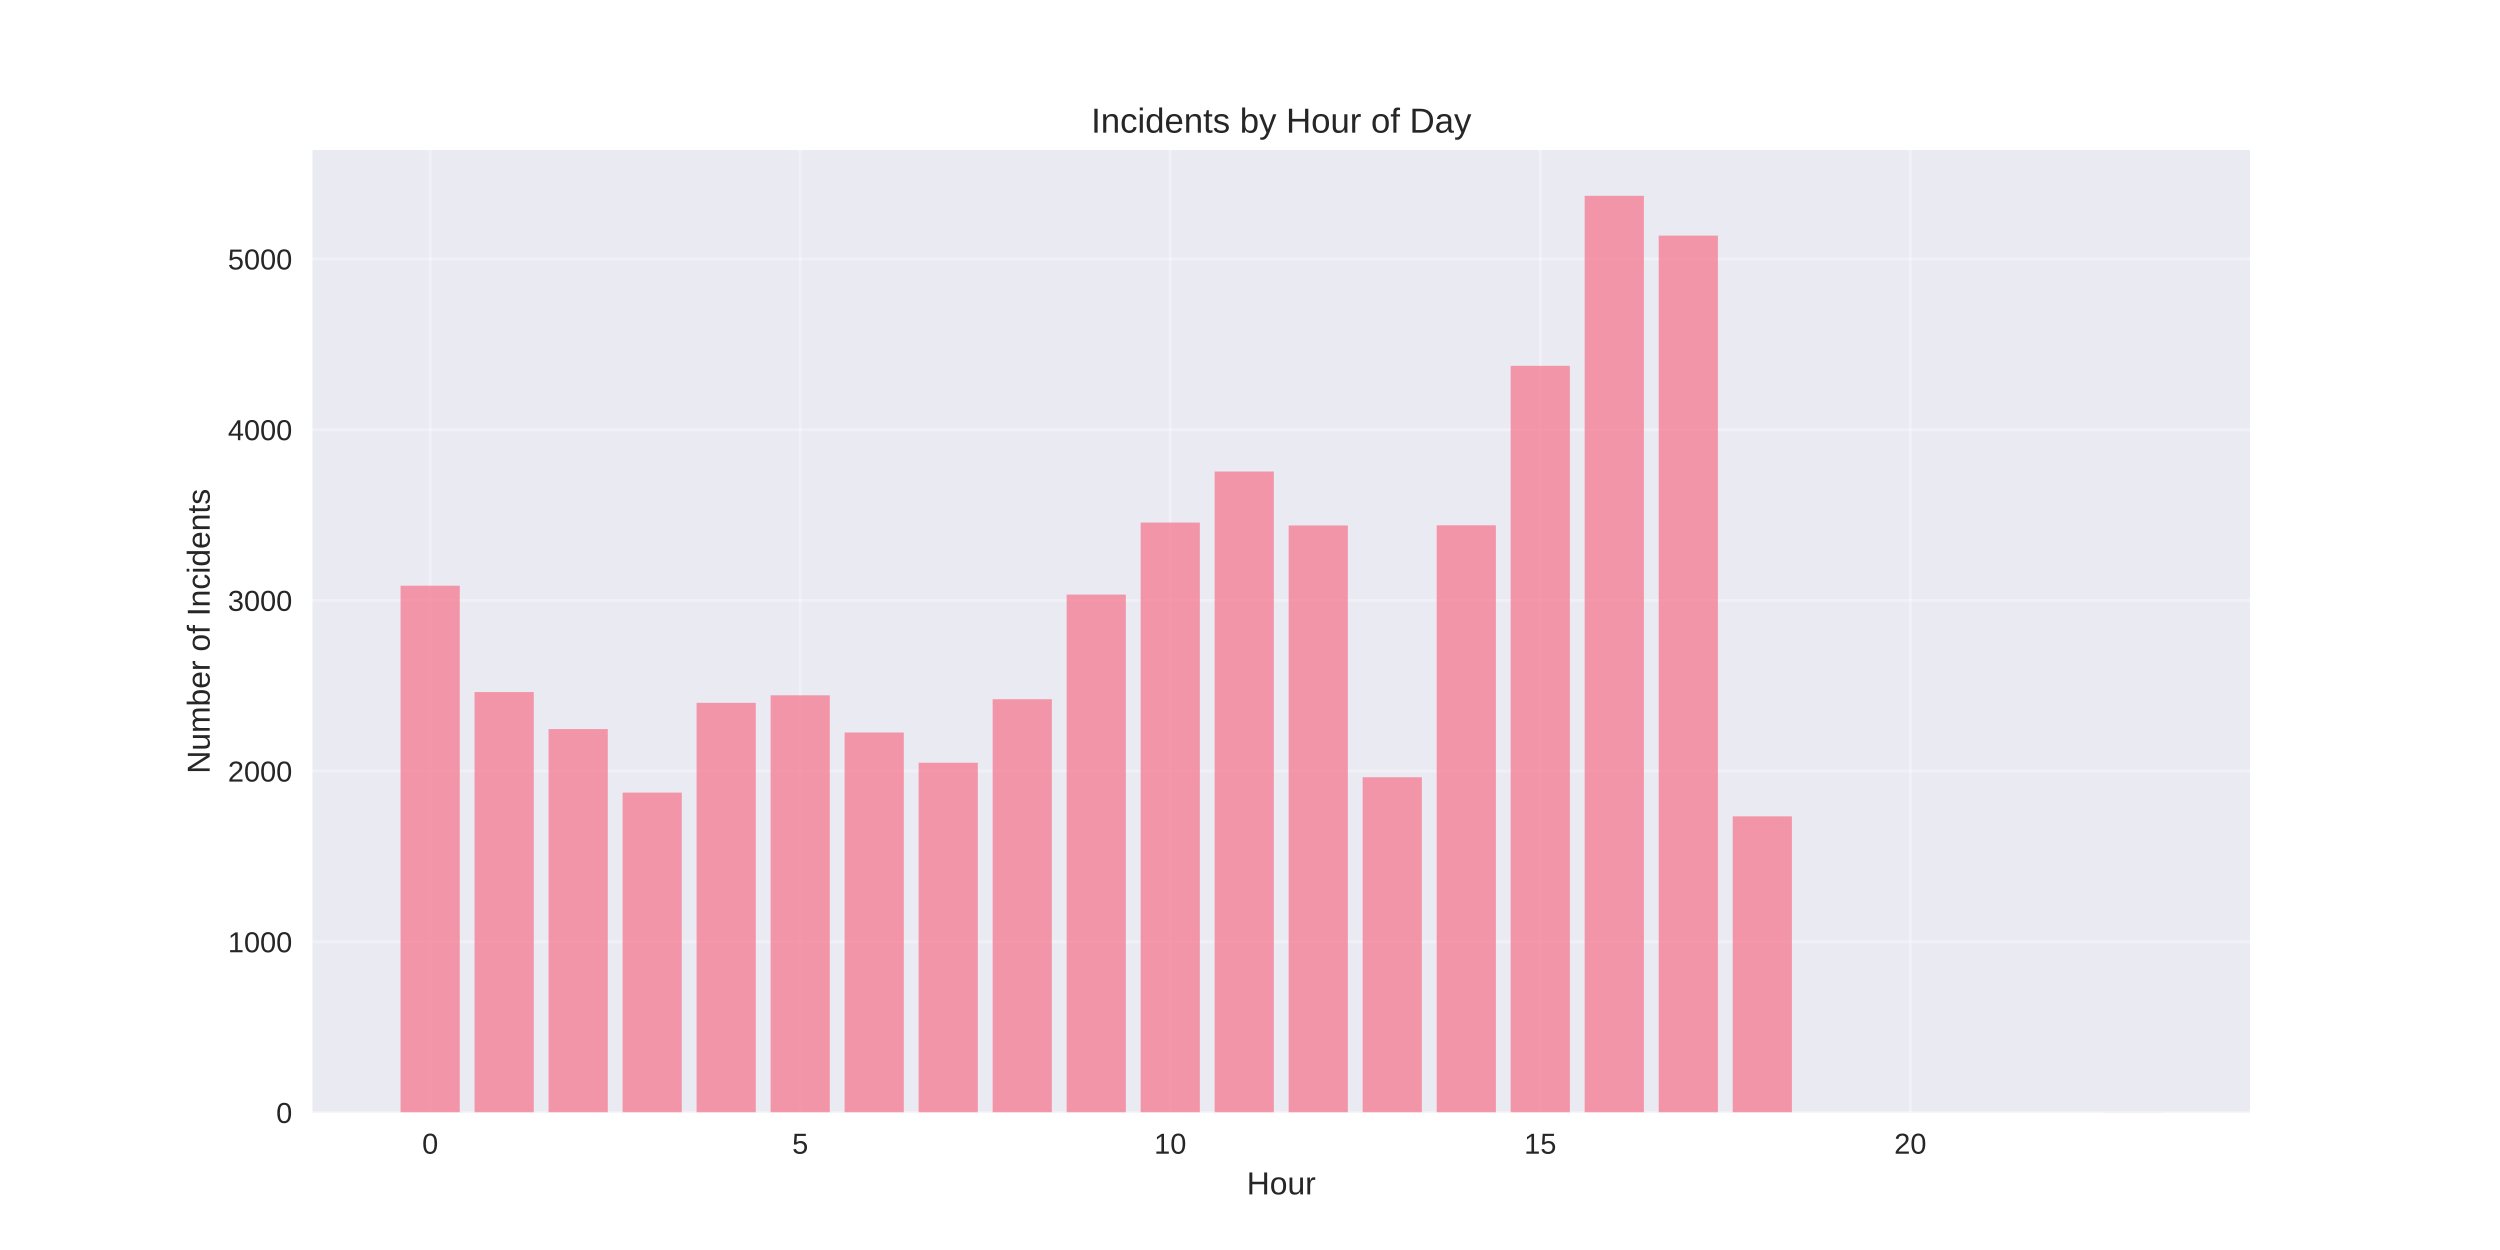
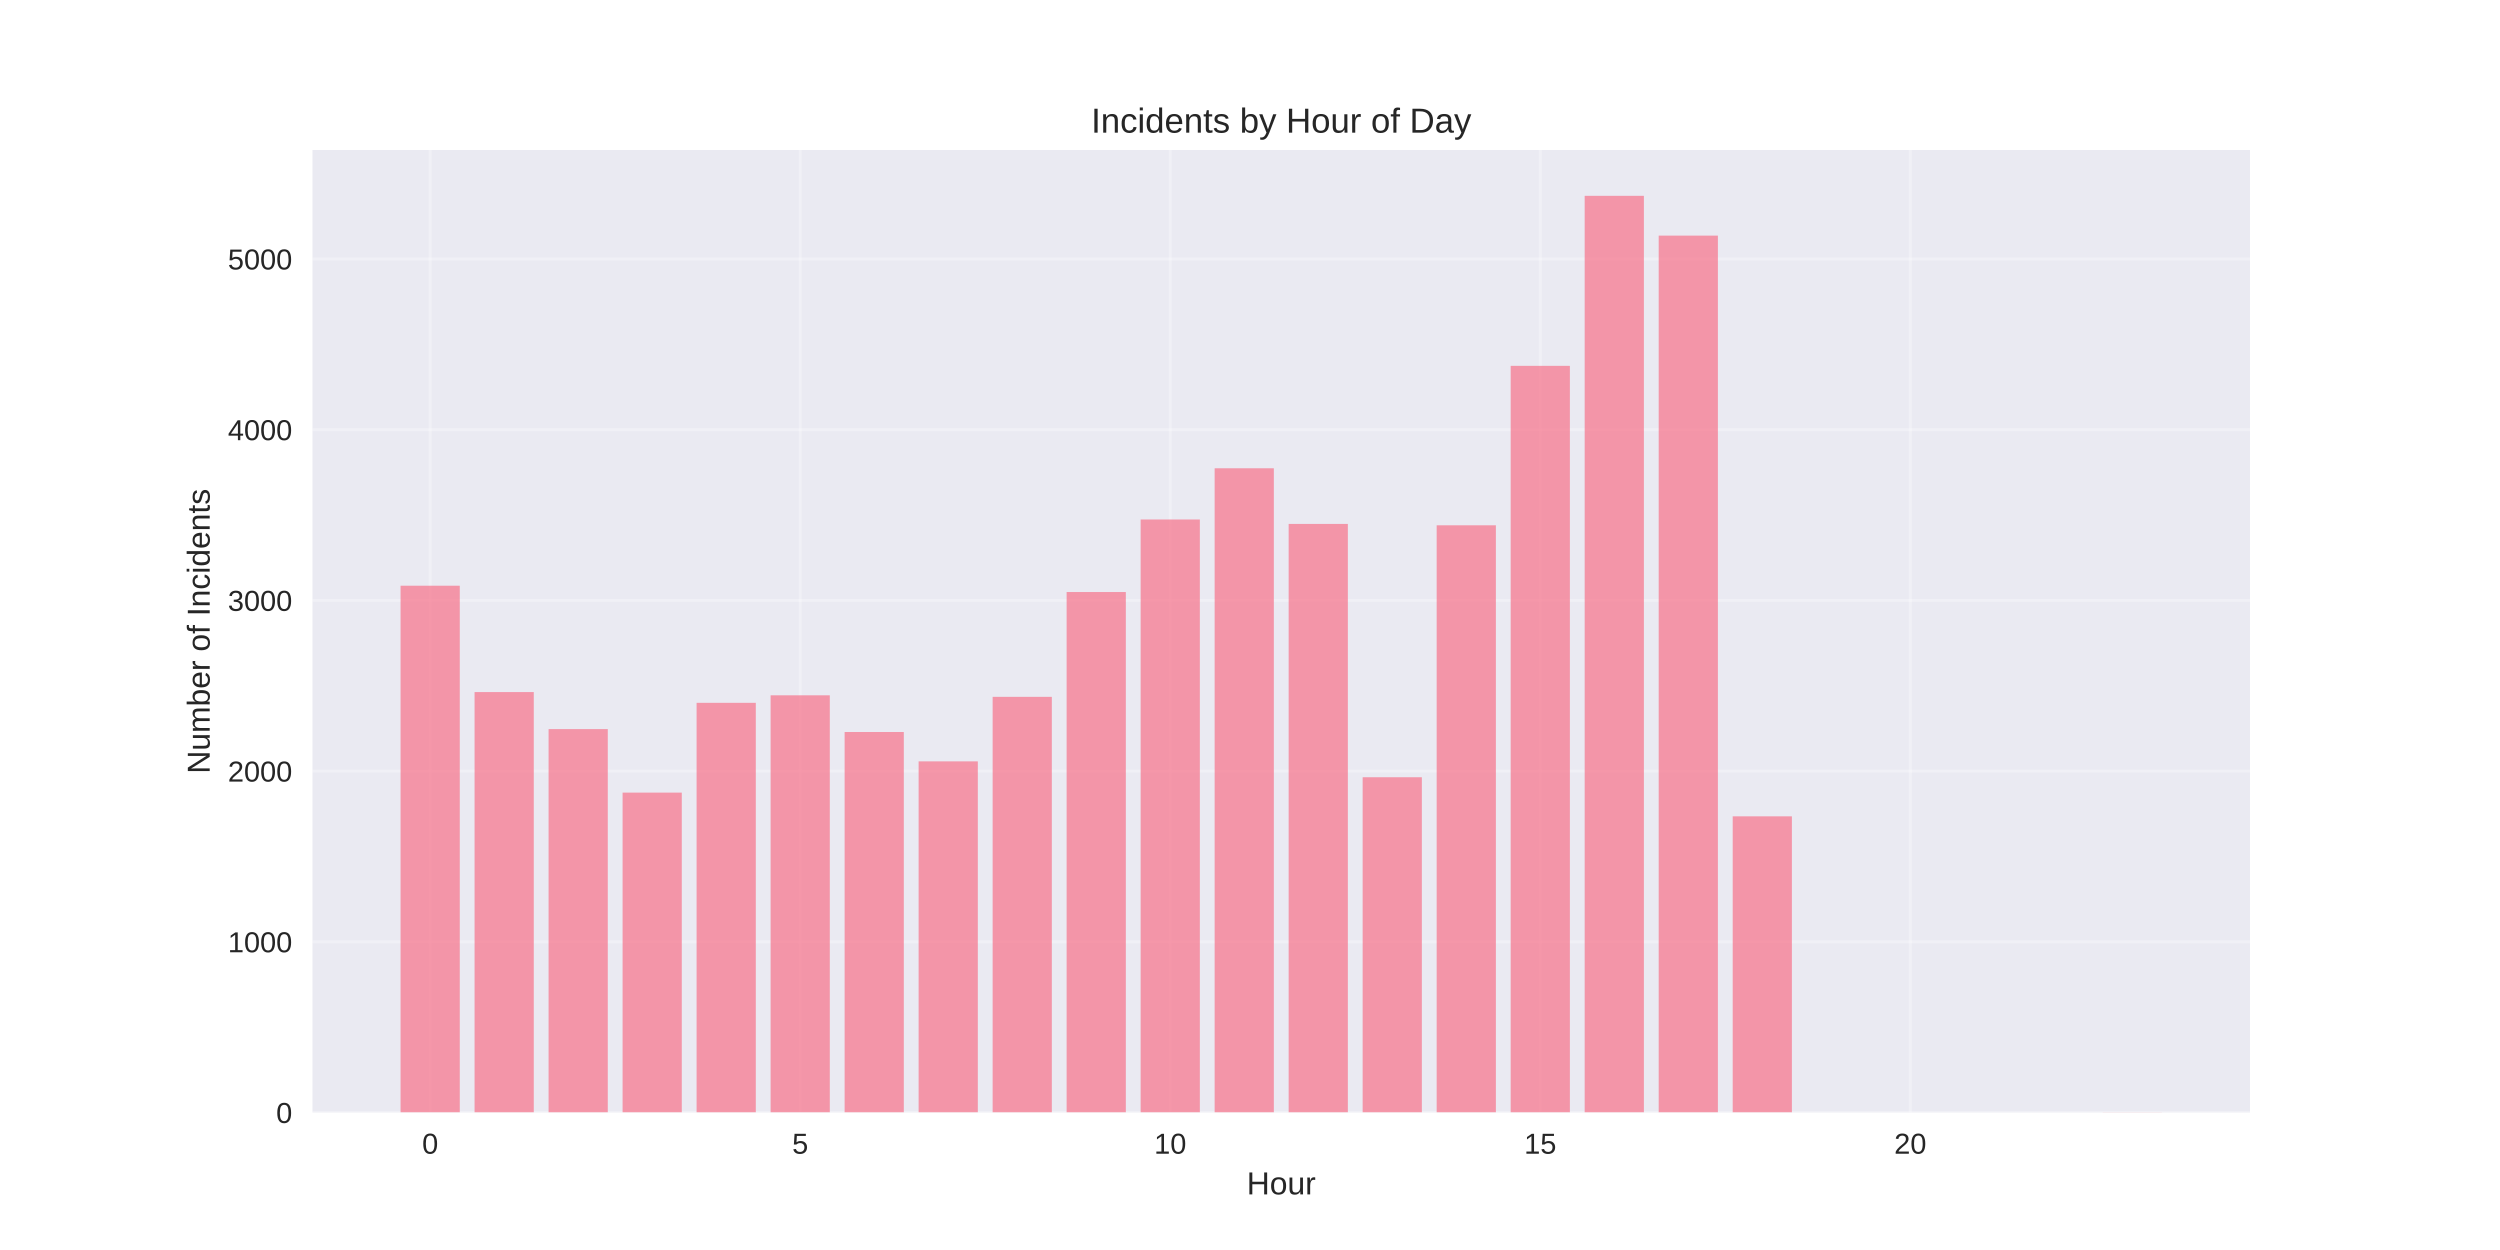
<svg xmlns="http://www.w3.org/2000/svg" width="864pt" height="432pt" viewBox="0 0 864 432" version="1.1">
  <defs>
    <style type="text/css">*{stroke-linejoin: round; stroke-linecap: butt}</style>
  </defs>
  <g id="figure_1">
    <g id="patch_1">
      <path d="M 0 432  L 864 432  L 864 0  L 0 0  z " style="fill: #ffffff" />
    </g>
    <g id="axes_1">
      <g id="patch_2">
        <path d="M 108 384.48  L 777.6 384.48  L 777.6 51.84  L 108 51.84  z " style="fill: #eaeaf2" />
      </g>
      <g id="matplotlib.axis_1">
        <g id="xtick_1">
          <g id="line2d_1">
-             <path d="M 148.667 384.48  L 148.667 51.84  " clip-path="url(#p3c4914a91c)" style="fill: none; stroke: #ffffff; stroke-opacity: 0.3; stroke-linecap: round" />
+             <path d="M 148.667 384.48  L 148.667 51.84  " clip-path="url(#pb82642de7f)" style="fill: none; stroke: #ffffff; stroke-opacity: 0.3; stroke-linecap: round" />
          </g>
          <g id="line2d_2" />
          <g id="text_1">
            <text style="fill: #262626; font: 10px 'Arial', 'Liberation Sans', 'DejaVu Sans', 'Bitstream Vera Sans', sans-serif; text-anchor: middle" x="148.667" y="398.727" transform="rotate(-0 148.6671 398.7269)">0</text>
          </g>
        </g>
        <g id="xtick_2">
          <g id="line2d_3">
-             <path d="M 276.551 384.48  L 276.551 51.84  " clip-path="url(#p3c4914a91c)" style="fill: none; stroke: #ffffff; stroke-opacity: 0.3; stroke-linecap: round" />
+             <path d="M 276.551 384.48  L 276.551 51.84  " clip-path="url(#pb82642de7f)" style="fill: none; stroke: #ffffff; stroke-opacity: 0.3; stroke-linecap: round" />
          </g>
          <g id="line2d_4" />
          <g id="text_2">
            <text style="fill: #262626; font: 10px 'Arial', 'Liberation Sans', 'DejaVu Sans', 'Bitstream Vera Sans', sans-serif; text-anchor: middle" x="276.551" y="398.727" transform="rotate(-0 276.551 398.7269)">5</text>
          </g>
        </g>
        <g id="xtick_3">
          <g id="line2d_5">
-             <path d="M 404.435 384.48  L 404.435 51.84  " clip-path="url(#p3c4914a91c)" style="fill: none; stroke: #ffffff; stroke-opacity: 0.3; stroke-linecap: round" />
+             <path d="M 404.435 384.48  L 404.435 51.84  " clip-path="url(#pb82642de7f)" style="fill: none; stroke: #ffffff; stroke-opacity: 0.3; stroke-linecap: round" />
          </g>
          <g id="line2d_6" />
          <g id="text_3">
            <text style="fill: #262626; font: 10px 'Arial', 'Liberation Sans', 'DejaVu Sans', 'Bitstream Vera Sans', sans-serif; text-anchor: middle" x="404.435" y="398.727" transform="rotate(-0 404.4348 398.7269)">10</text>
          </g>
        </g>
        <g id="xtick_4">
          <g id="line2d_7">
-             <path d="M 532.319 384.48  L 532.319 51.84  " clip-path="url(#p3c4914a91c)" style="fill: none; stroke: #ffffff; stroke-opacity: 0.3; stroke-linecap: round" />
+             <path d="M 532.319 384.48  L 532.319 51.84  " clip-path="url(#pb82642de7f)" style="fill: none; stroke: #ffffff; stroke-opacity: 0.3; stroke-linecap: round" />
          </g>
          <g id="line2d_8" />
          <g id="text_4">
            <text style="fill: #262626; font: 10px 'Arial', 'Liberation Sans', 'DejaVu Sans', 'Bitstream Vera Sans', sans-serif; text-anchor: middle" x="532.319" y="398.727" transform="rotate(-0 532.3187 398.7269)">15</text>
          </g>
        </g>
        <g id="xtick_5">
          <g id="line2d_9">
-             <path d="M 660.203 384.48  L 660.203 51.84  " clip-path="url(#p3c4914a91c)" style="fill: none; stroke: #ffffff; stroke-opacity: 0.3; stroke-linecap: round" />
+             <path d="M 660.203 384.48  L 660.203 51.84  " clip-path="url(#pb82642de7f)" style="fill: none; stroke: #ffffff; stroke-opacity: 0.3; stroke-linecap: round" />
          </g>
          <g id="line2d_10" />
          <g id="text_5">
            <text style="fill: #262626; font: 10px 'Arial', 'Liberation Sans', 'DejaVu Sans', 'Bitstream Vera Sans', sans-serif; text-anchor: middle" x="660.203" y="398.727" transform="rotate(-0 660.2026 398.7269)">20</text>
          </g>
        </g>
        <g id="text_6">
          <text style="fill: #262626; font: 11px 'Arial', 'Liberation Sans', 'DejaVu Sans', 'Bitstream Vera Sans', sans-serif; text-anchor: middle" x="442.8" y="412.773" transform="rotate(-0 442.8 412.7734)">Hour</text>
        </g>
      </g>
      <g id="matplotlib.axis_2">
        <g id="ytick_1">
          <g id="line2d_11">
-             <path d="M 108 384.48  L 777.6 384.48  " clip-path="url(#p3c4914a91c)" style="fill: none; stroke: #ffffff; stroke-opacity: 0.3; stroke-linecap: round" />
+             <path d="M 108 384.48  L 777.6 384.48  " clip-path="url(#pb82642de7f)" style="fill: none; stroke: #ffffff; stroke-opacity: 0.3; stroke-linecap: round" />
          </g>
          <g id="line2d_12" />
          <g id="text_7">
            <text style="fill: #262626; font: 10px 'Arial', 'Liberation Sans', 'DejaVu Sans', 'Bitstream Vera Sans', sans-serif; text-anchor: end" x="101" y="388.103" transform="rotate(-0 101 388.1034)">0</text>
          </g>
        </g>
        <g id="ytick_2">
          <g id="line2d_13">
-             <path d="M 108 325.486  L 777.6 325.486  " clip-path="url(#p3c4914a91c)" style="fill: none; stroke: #ffffff; stroke-opacity: 0.3; stroke-linecap: round" />
+             <path d="M 108 325.486  L 777.6 325.486  " clip-path="url(#pb82642de7f)" style="fill: none; stroke: #ffffff; stroke-opacity: 0.3; stroke-linecap: round" />
          </g>
          <g id="line2d_14" />
          <g id="text_8">
            <text style="fill: #262626; font: 10px 'Arial', 'Liberation Sans', 'DejaVu Sans', 'Bitstream Vera Sans', sans-serif; text-anchor: end" x="101" y="329.109" transform="rotate(-0 101 329.109)">1000</text>
          </g>
        </g>
        <g id="ytick_3">
          <g id="line2d_15">
-             <path d="M 108 266.491  L 777.6 266.491  " clip-path="url(#p3c4914a91c)" style="fill: none; stroke: #ffffff; stroke-opacity: 0.3; stroke-linecap: round" />
+             <path d="M 108 266.491  L 777.6 266.491  " clip-path="url(#pb82642de7f)" style="fill: none; stroke: #ffffff; stroke-opacity: 0.3; stroke-linecap: round" />
          </g>
          <g id="line2d_16" />
          <g id="text_9">
            <text style="fill: #262626; font: 10px 'Arial', 'Liberation Sans', 'DejaVu Sans', 'Bitstream Vera Sans', sans-serif; text-anchor: end" x="101" y="270.115" transform="rotate(-0 101 270.1146)">2000</text>
          </g>
        </g>
        <g id="ytick_4">
          <g id="line2d_17">
-             <path d="M 108 207.497  L 777.6 207.497  " clip-path="url(#p3c4914a91c)" style="fill: none; stroke: #ffffff; stroke-opacity: 0.3; stroke-linecap: round" />
+             <path d="M 108 207.497  L 777.6 207.497  " clip-path="url(#pb82642de7f)" style="fill: none; stroke: #ffffff; stroke-opacity: 0.3; stroke-linecap: round" />
          </g>
          <g id="line2d_18" />
          <g id="text_10">
            <text style="fill: #262626; font: 10px 'Arial', 'Liberation Sans', 'DejaVu Sans', 'Bitstream Vera Sans', sans-serif; text-anchor: end" x="101" y="211.12" transform="rotate(-0 101 211.1202)">3000</text>
          </g>
        </g>
        <g id="ytick_5">
          <g id="line2d_19">
-             <path d="M 108 148.502  L 777.6 148.502  " clip-path="url(#p3c4914a91c)" style="fill: none; stroke: #ffffff; stroke-opacity: 0.3; stroke-linecap: round" />
+             <path d="M 108 148.502  L 777.6 148.502  " clip-path="url(#pb82642de7f)" style="fill: none; stroke: #ffffff; stroke-opacity: 0.3; stroke-linecap: round" />
          </g>
          <g id="line2d_20" />
          <g id="text_11">
            <text style="fill: #262626; font: 10px 'Arial', 'Liberation Sans', 'DejaVu Sans', 'Bitstream Vera Sans', sans-serif; text-anchor: end" x="101" y="152.126" transform="rotate(-0 101 152.1258)">4000</text>
          </g>
        </g>
        <g id="ytick_6">
          <g id="line2d_21">
-             <path d="M 108 89.508  L 777.6 89.508  " clip-path="url(#p3c4914a91c)" style="fill: none; stroke: #ffffff; stroke-opacity: 0.3; stroke-linecap: round" />
+             <path d="M 108 89.508  L 777.6 89.508  " clip-path="url(#pb82642de7f)" style="fill: none; stroke: #ffffff; stroke-opacity: 0.3; stroke-linecap: round" />
          </g>
          <g id="line2d_22" />
          <g id="text_12">
            <text style="fill: #262626; font: 10px 'Arial', 'Liberation Sans', 'DejaVu Sans', 'Bitstream Vera Sans', sans-serif; text-anchor: end" x="101" y="93.131" transform="rotate(-0 101 93.13137)">5000</text>
          </g>
        </g>
        <g id="text_13">
          <text style="fill: #262626; font: 11px 'Arial', 'Liberation Sans', 'DejaVu Sans', 'Bitstream Vera Sans', sans-serif; text-anchor: middle" x="72.474" y="218.16" transform="rotate(-90 72.47375 218.16)">Number of Incidents</text>
        </g>
      </g>
      <g id="patch_3">
-         <path d="M 138.436 384.48  L 158.898 384.48  L 158.898 202.423  L 138.436 202.423  z " clip-path="url(#p3c4914a91c)" style="fill: #f77189; opacity: 0.7" />
+         <path d="M 138.436 384.48  L 158.898 384.48  L 158.898 202.423  L 138.436 202.423  z " clip-path="url(#pb82642de7f)" style="fill: #f77189; opacity: 0.7" />
      </g>
      <g id="patch_4">
-         <path d="M 164.013 384.48  L 184.475 384.48  L 184.475 239.177  L 164.013 239.177  z " clip-path="url(#p3c4914a91c)" style="fill: #f77189; opacity: 0.7" />
+         <path d="M 164.013 384.48  L 184.475 384.48  L 184.475 239.177  L 164.013 239.177  z " clip-path="url(#pb82642de7f)" style="fill: #f77189; opacity: 0.7" />
      </g>
      <g id="patch_5">
-         <path d="M 189.59 384.48  L 210.051 384.48  L 210.051 251.979  L 189.59 251.979  z " clip-path="url(#p3c4914a91c)" style="fill: #f77189; opacity: 0.7" />
+         <path d="M 189.59 384.48  L 210.051 384.48  L 210.051 251.979  L 189.59 251.979  z " clip-path="url(#pb82642de7f)" style="fill: #f77189; opacity: 0.7" />
      </g>
      <g id="patch_6">
-         <path d="M 215.167 384.48  L 235.628 384.48  L 235.628 273.924  L 215.167 273.924  z " clip-path="url(#p3c4914a91c)" style="fill: #f77189; opacity: 0.7" />
+         <path d="M 215.167 384.48  L 235.628 384.48  L 235.628 273.924  L 215.167 273.924  z " clip-path="url(#pb82642de7f)" style="fill: #f77189; opacity: 0.7" />
      </g>
      <g id="patch_7">
-         <path d="M 240.743 384.48  L 261.205 384.48  L 261.205 242.893  L 240.743 242.893  z " clip-path="url(#p3c4914a91c)" style="fill: #f77189; opacity: 0.7" />
+         <path d="M 240.743 384.48  L 261.205 384.48  L 261.205 242.893  L 240.743 242.893  z " clip-path="url(#pb82642de7f)" style="fill: #f77189; opacity: 0.7" />
      </g>
      <g id="patch_8">
-         <path d="M 266.32 384.48  L 286.782 384.48  L 286.782 240.298  L 266.32 240.298  z " clip-path="url(#p3c4914a91c)" style="fill: #f77189; opacity: 0.7" />
+         <path d="M 266.32 384.48  L 286.782 384.48  L 286.782 240.298  L 266.32 240.298  z " clip-path="url(#pb82642de7f)" style="fill: #f77189; opacity: 0.7" />
      </g>
      <g id="patch_9">
-         <path d="M 291.897 384.48  L 312.358 384.48  L 312.358 253.158  L 291.897 253.158  z " clip-path="url(#p3c4914a91c)" style="fill: #f77189; opacity: 0.7" />
+         <path d="M 291.897 384.48  L 312.358 384.48  L 312.358 252.981  L 291.897 252.981  z " clip-path="url(#pb82642de7f)" style="fill: #f77189; opacity: 0.7" />
      </g>
      <g id="patch_10">
-         <path d="M 317.474 384.48  L 337.935 384.48  L 337.935 263.6  L 317.474 263.6  z " clip-path="url(#p3c4914a91c)" style="fill: #f77189; opacity: 0.7" />
+         <path d="M 317.474 384.48  L 337.935 384.48  L 337.935 263.128  L 317.474 263.128  z " clip-path="url(#pb82642de7f)" style="fill: #f77189; opacity: 0.7" />
      </g>
      <g id="patch_11">
-         <path d="M 343.051 384.48  L 363.512 384.48  L 363.512 241.655  L 343.051 241.655  z " clip-path="url(#p3c4914a91c)" style="fill: #f77189; opacity: 0.7" />
+         <path d="M 343.051 384.48  L 363.512 384.48  L 363.512 240.829  L 343.051 240.829  z " clip-path="url(#pb82642de7f)" style="fill: #f77189; opacity: 0.7" />
      </g>
      <g id="patch_12">
-         <path d="M 368.627 384.48  L 389.089 384.48  L 389.089 205.491  L 368.627 205.491  z " clip-path="url(#p3c4914a91c)" style="fill: #f77189; opacity: 0.7" />
+         <path d="M 368.627 384.48  L 389.089 384.48  L 389.089 204.606  L 368.627 204.606  z " clip-path="url(#pb82642de7f)" style="fill: #f77189; opacity: 0.7" />
      </g>
      <g id="patch_13">
-         <path d="M 394.204 384.48  L 414.666 384.48  L 414.666 180.595  L 394.204 180.595  z " clip-path="url(#p3c4914a91c)" style="fill: #f77189; opacity: 0.7" />
+         <path d="M 394.204 384.48  L 414.666 384.48  L 414.666 179.533  L 394.204 179.533  z " clip-path="url(#pb82642de7f)" style="fill: #f77189; opacity: 0.7" />
      </g>
      <g id="patch_14">
-         <path d="M 419.781 384.48  L 440.242 384.48  L 440.242 162.956  L 419.781 162.956  z " clip-path="url(#p3c4914a91c)" style="fill: #f77189; opacity: 0.7" />
+         <path d="M 419.781 384.48  L 440.242 384.48  L 440.242 161.835  L 419.781 161.835  z " clip-path="url(#pb82642de7f)" style="fill: #f77189; opacity: 0.7" />
      </g>
      <g id="patch_15">
-         <path d="M 445.358 384.48  L 465.819 384.48  L 465.819 181.598  L 445.358 181.598  z " clip-path="url(#p3c4914a91c)" style="fill: #f77189; opacity: 0.7" />
+         <path d="M 445.358 384.48  L 465.819 384.48  L 465.819 181.067  L 445.358 181.067  z " clip-path="url(#pb82642de7f)" style="fill: #f77189; opacity: 0.7" />
      </g>
      <g id="patch_16">
-         <path d="M 470.934 384.48  L 491.396 384.48  L 491.396 268.615  L 470.934 268.615  z " clip-path="url(#p3c4914a91c)" style="fill: #f77189; opacity: 0.7" />
+         <path d="M 470.934 384.48  L 491.396 384.48  L 491.396 268.615  L 470.934 268.615  z " clip-path="url(#pb82642de7f)" style="fill: #f77189; opacity: 0.7" />
      </g>
      <g id="patch_17">
-         <path d="M 496.511 384.48  L 516.973 384.48  L 516.973 181.539  L 496.511 181.539  z " clip-path="url(#p3c4914a91c)" style="fill: #f77189; opacity: 0.7" />
+         <path d="M 496.511 384.48  L 516.973 384.48  L 516.973 181.539  L 496.511 181.539  z " clip-path="url(#pb82642de7f)" style="fill: #f77189; opacity: 0.7" />
      </g>
      <g id="patch_18">
-         <path d="M 522.088 384.48  L 542.549 384.48  L 542.549 126.438  L 522.088 126.438  z " clip-path="url(#p3c4914a91c)" style="fill: #f77189; opacity: 0.7" />
+         <path d="M 522.088 384.48  L 542.549 384.48  L 542.549 126.438  L 522.088 126.438  z " clip-path="url(#pb82642de7f)" style="fill: #f77189; opacity: 0.7" />
      </g>
      <g id="patch_19">
-         <path d="M 547.665 384.48  L 568.126 384.48  L 568.126 67.68  L 547.665 67.68  z " clip-path="url(#p3c4914a91c)" style="fill: #f77189; opacity: 0.7" />
+         <path d="M 547.665 384.48  L 568.126 384.48  L 568.126 67.68  L 547.665 67.68  z " clip-path="url(#pb82642de7f)" style="fill: #f77189; opacity: 0.7" />
      </g>
      <g id="patch_20">
-         <path d="M 573.242 384.48  L 593.703 384.48  L 593.703 81.426  L 573.242 81.426  z " clip-path="url(#p3c4914a91c)" style="fill: #f77189; opacity: 0.7" />
+         <path d="M 573.242 384.48  L 593.703 384.48  L 593.703 81.426  L 573.242 81.426  z " clip-path="url(#pb82642de7f)" style="fill: #f77189; opacity: 0.7" />
      </g>
      <g id="patch_21">
-         <path d="M 598.818 384.48  L 619.28 384.48  L 619.28 282.125  L 598.818 282.125  z " clip-path="url(#p3c4914a91c)" style="fill: #f77189; opacity: 0.7" />
+         <path d="M 598.818 384.48  L 619.28 384.48  L 619.28 282.125  L 598.818 282.125  z " clip-path="url(#pb82642de7f)" style="fill: #f77189; opacity: 0.7" />
      </g>
      <g id="patch_22">
-         <path d="M 726.702 384.48  L 747.164 384.48  L 747.164 384.421  L 726.702 384.421  z " clip-path="url(#p3c4914a91c)" style="fill: #f77189; opacity: 0.7" />
+         <path d="M 726.702 384.48  L 747.164 384.48  L 747.164 384.421  L 726.702 384.421  z " clip-path="url(#pb82642de7f)" style="fill: #f77189; opacity: 0.7" />
      </g>
      <g id="patch_23">
        <path d="M 108 384.48  L 108 51.84  " style="fill: none" />
      </g>
      <g id="patch_24">
        <path d="M 777.6 384.48  L 777.6 51.84  " style="fill: none" />
      </g>
      <g id="patch_25">
        <path d="M 108 384.48  L 777.6 384.48  " style="fill: none" />
      </g>
      <g id="patch_26">
        <path d="M 108 51.84  L 777.6 51.84  " style="fill: none" />
      </g>
      <g id="text_14">
        <text style="fill: #262626; font: 12px 'Arial', 'Liberation Sans', 'DejaVu Sans', 'Bitstream Vera Sans', sans-serif; text-anchor: middle" x="442.8" y="45.84" transform="rotate(-0 442.8 45.84)">Incidents by Hour of Day</text>
      </g>
    </g>
  </g>
  <defs>
-     <clipPath id="p3c4914a91c">
+     <clipPath id="pb82642de7f">
      <rect x="108" y="51.84" width="669.6" height="332.64" />
    </clipPath>
  </defs>
</svg>
